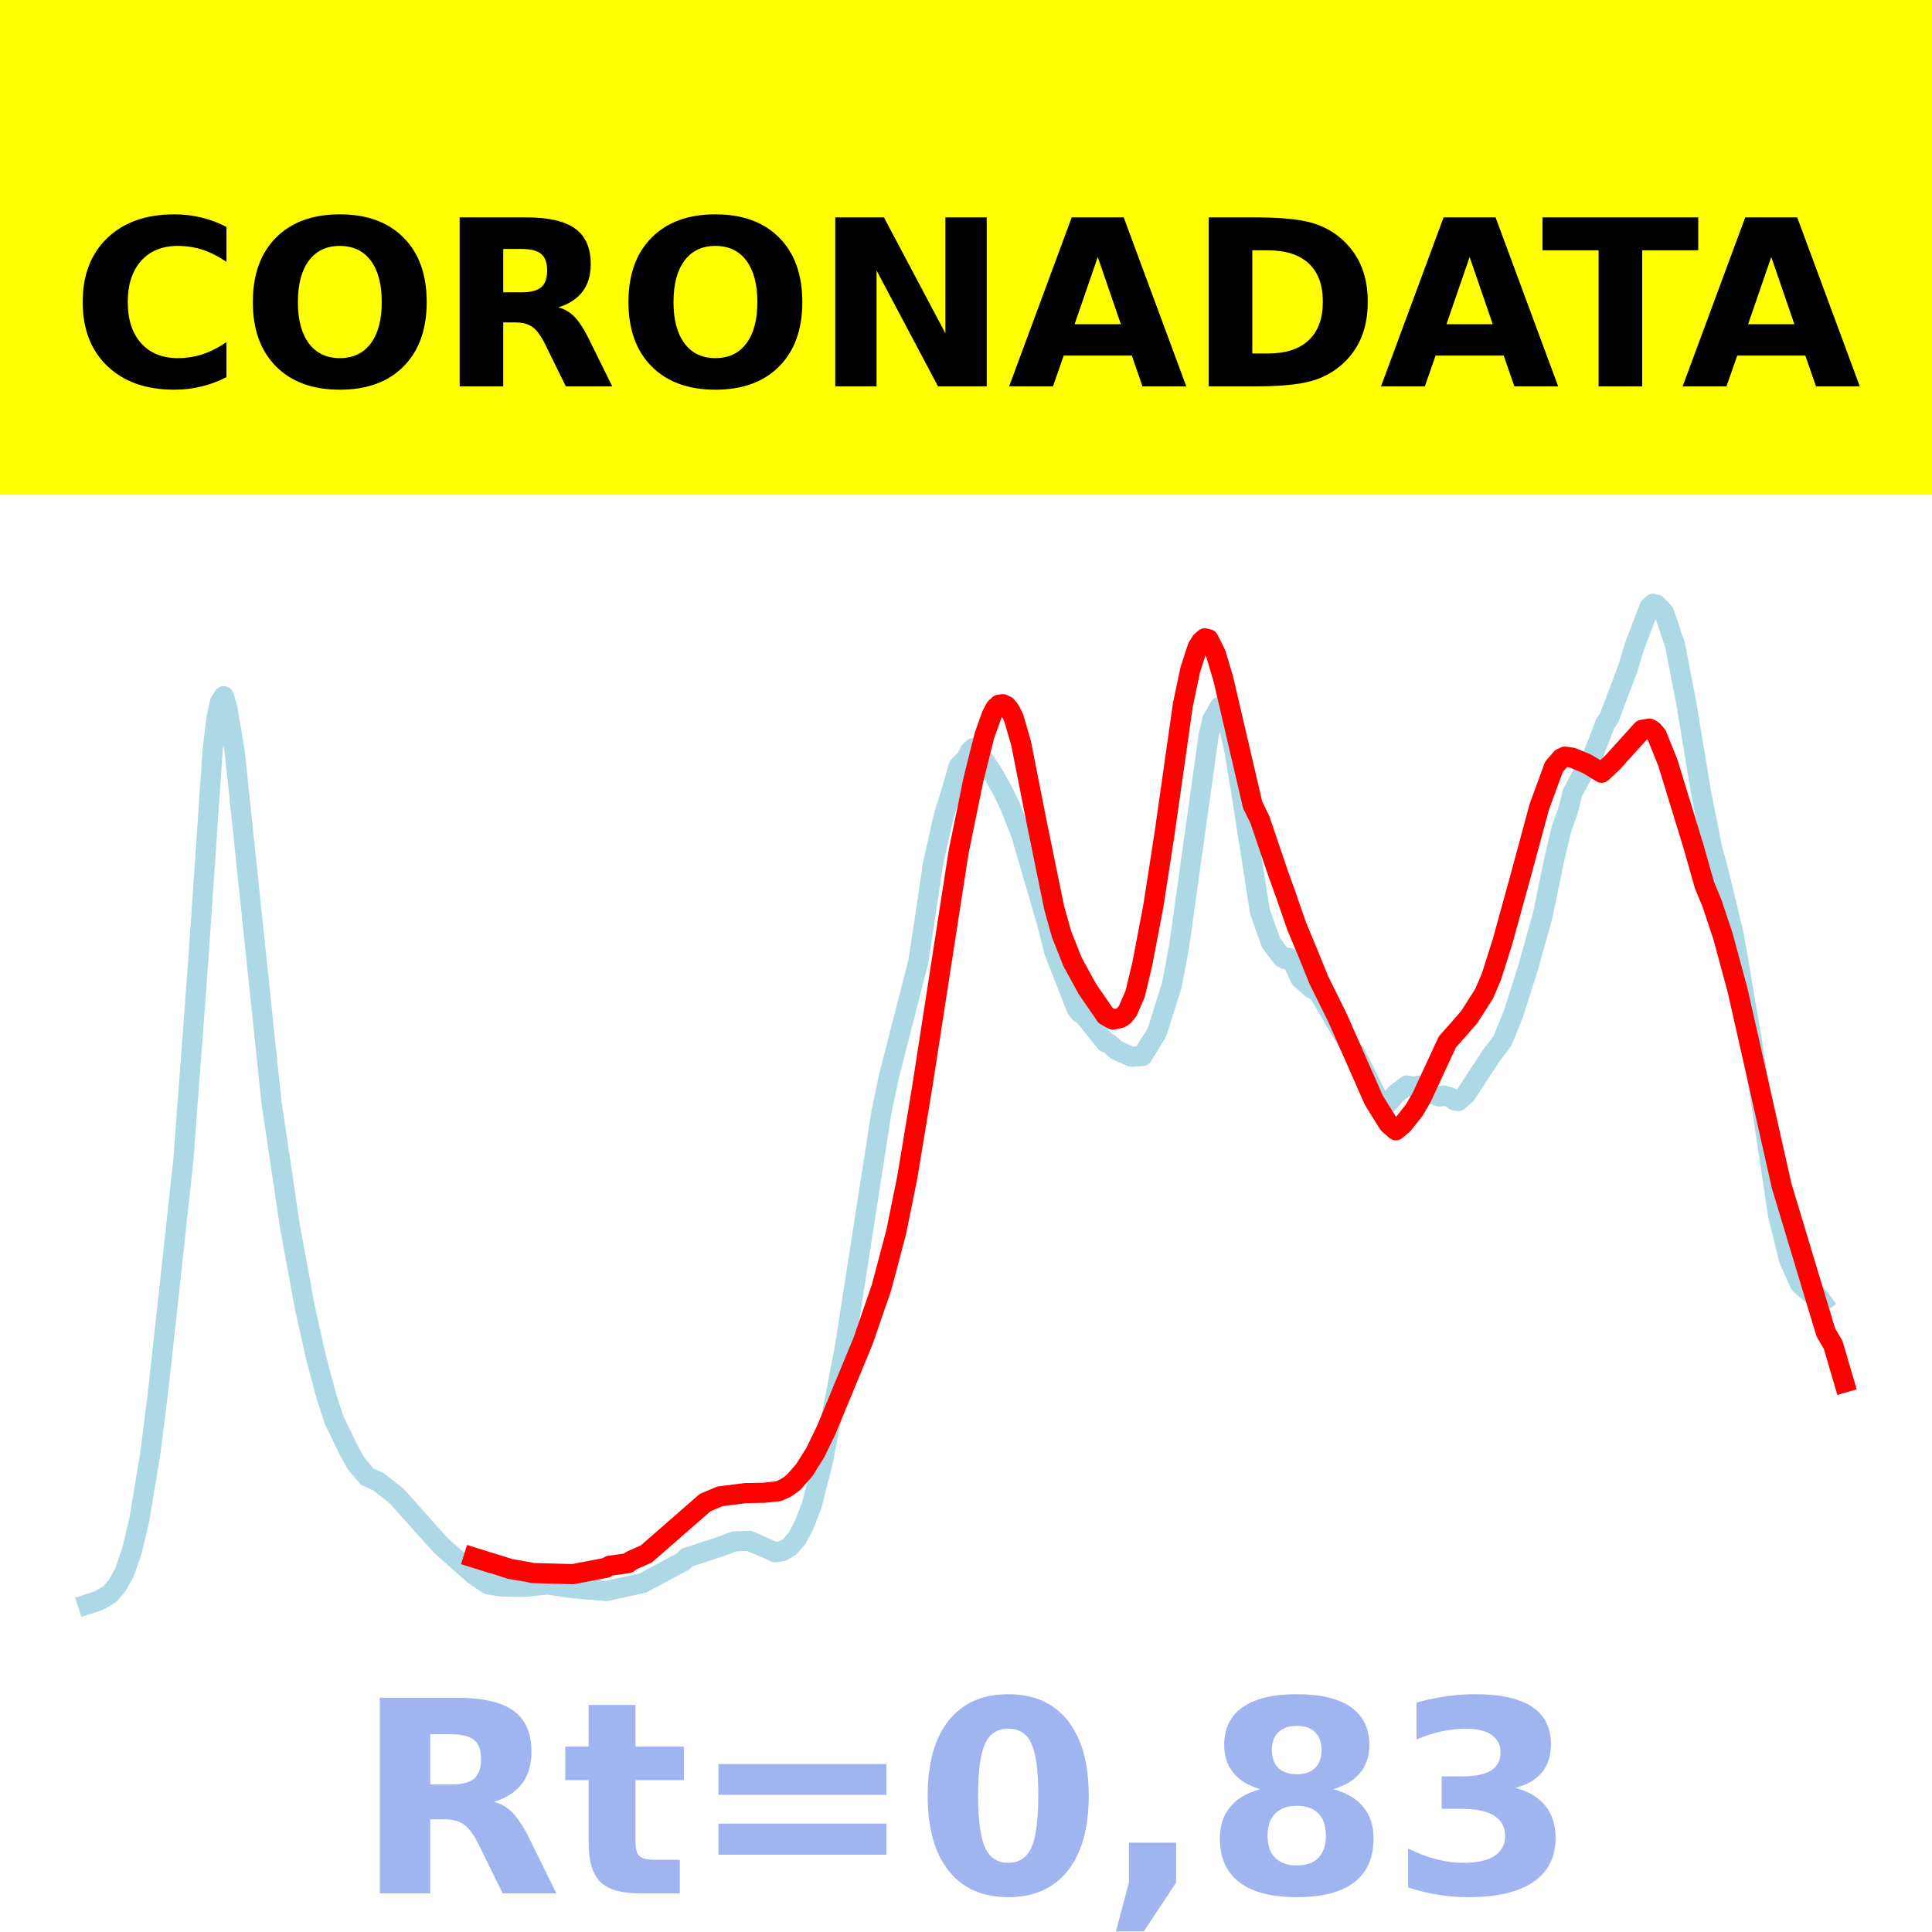
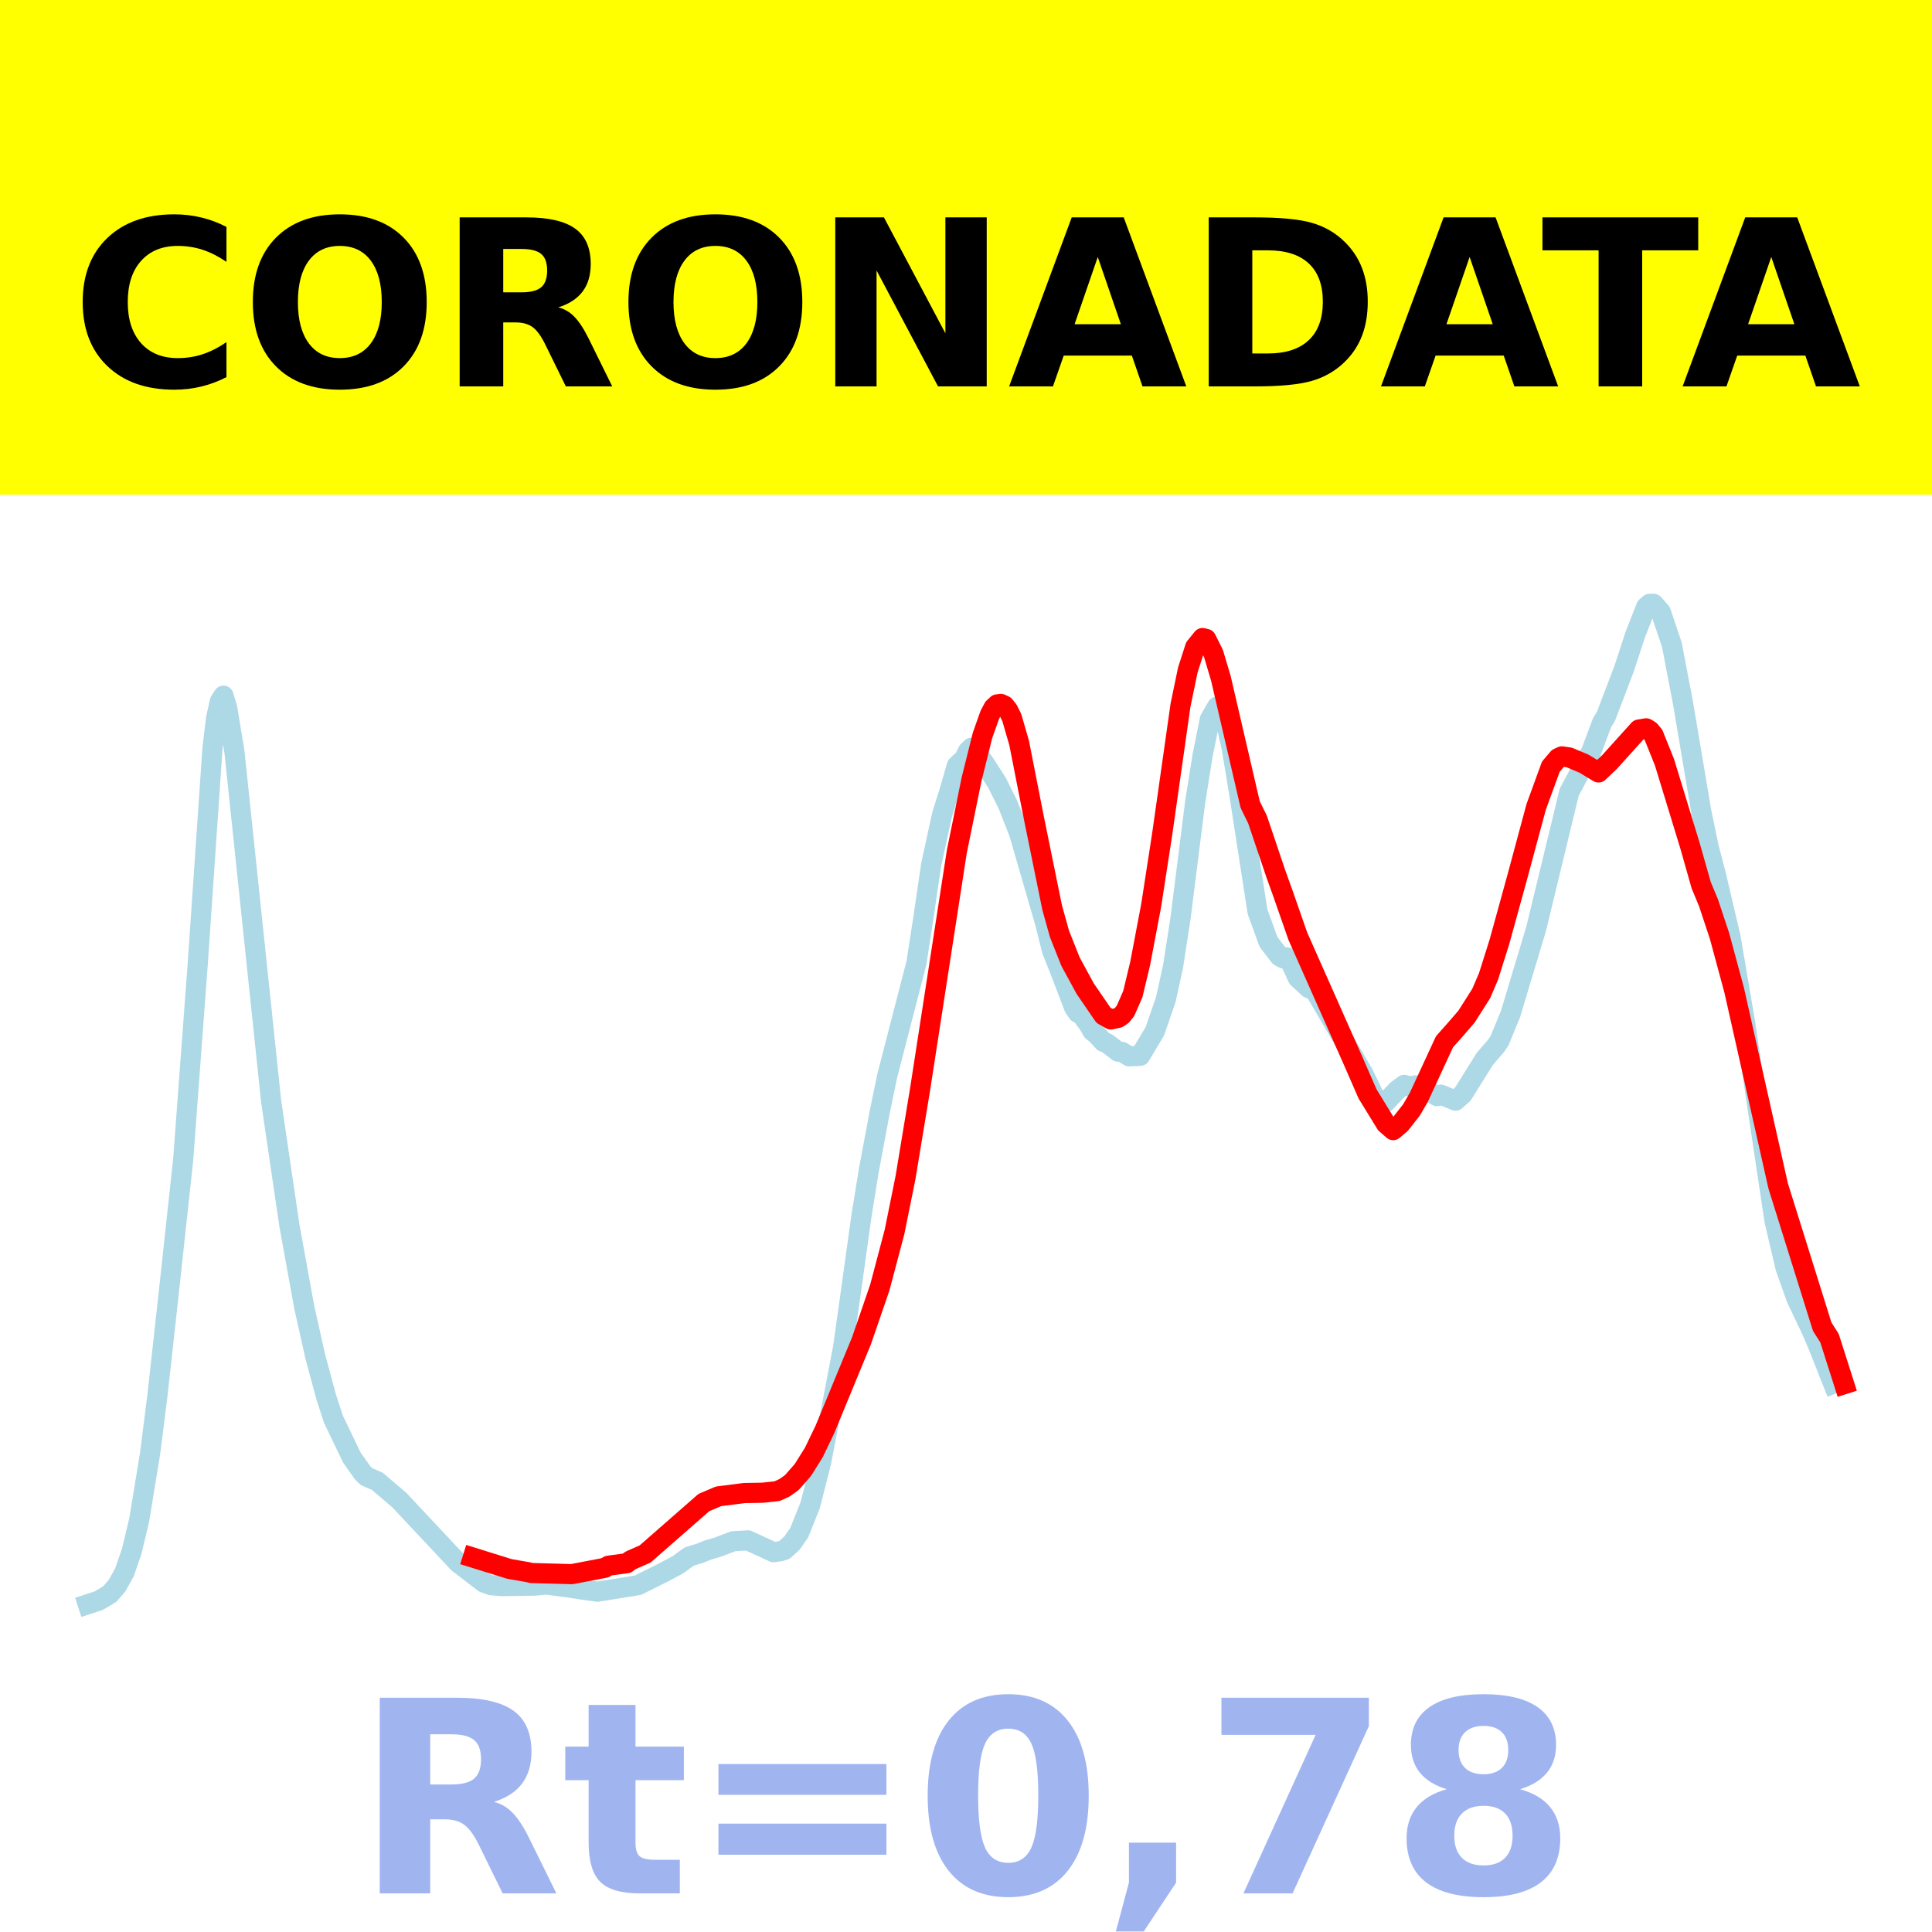
<svg xmlns="http://www.w3.org/2000/svg" xmlns:xlink="http://www.w3.org/1999/xlink" height="144pt" version="1.1" viewBox="0 0 144 144" width="144pt">
  <defs>
    <style type="text/css">*{stroke-linecap:butt;stroke-linejoin:round;}</style>
  </defs>
  <g id="figure_1">
    <g id="patch_1">
      <path d="M 0 144  L 144 144  L 144 0  L 0 0  z " style="fill:#ffffff;" />
    </g>
    <g id="axes_1">
      <g id="patch_2">
        <path d="M 0 144  L 144 144  L 144 0  L 0 0  z " style="fill:#ffffff;" />
      </g>
      <g id="line2d_1">
-         <path clip-path="url(#p25b5a76848)" d="M 6.545 119.568  L 7.367 119.304  L 8.189 118.816  L 8.736 118.176  L 9.284 117.184  L 9.832 115.592  L 10.38 113.301  L 11.201 108.328  L 11.749 104.015  L 12.571 96.548  L 13.666 86.458  L 14.762 71.824  L 15.857 55.809  L 16.131 53.55  L 16.405 52.301  L 16.679 51.889  L 16.952 52.77  L 17.5 56.091  L 20.239 82.185  L 21.608 91.39  L 22.704 97.37  L 23.525 101.066  L 24.347 104.151  L 24.895 105.818  L 25.99 108.09  L 26.538 109.066  L 27.359 110.058  L 28.181 110.428  L 29.55 111.492  L 32.837 115.168  L 35.302 117.357  L 36.397 118.095  L 37.219 118.228  L 38.314 118.274  L 39.136 118.276  L 39.957 118.183  L 40.779 118.103  L 42.696 118.376  L 45.161 118.589  L 47.9 117.996  L 50.912 116.379  L 51.186 116.096  L 53.651 115.291  L 54.746 114.883  L 55.842 114.844  L 57.211 115.444  L 57.759 115.696  L 58.307 115.613  L 58.854 115.3  L 59.402 114.663  L 59.95 113.624  L 60.498 112.205  L 61.319 108.998  L 62.962 100.478  L 65.701 82.864  L 66.249 80.255  L 68.44 71.696  L 68.987 68.129  L 69.535 64.408  L 70.357 60.755  L 70.905 59.026  L 71.452 57.107  L 72 56.559  L 72.274 56.024  L 72.548 55.752  L 72.822 55.9  L 73.917 57.508  L 74.739 58.947  L 75.286 60.087  L 76.108 62.183  L 78.025 68.75  L 78.573 70.932  L 79.121 72.321  L 80.216 75.133  L 80.49 75.495  L 80.764 75.638  L 82.407 77.686  L 82.681 77.797  L 83.229 78.279  L 84.324 78.761  L 85.146 78.715  L 86.241 76.93  L 87.337 73.442  L 87.884 70.539  L 90.075 54.884  L 90.349 53.658  L 90.897 52.697  L 91.171 52.901  L 91.445 53.452  L 91.992 55.873  L 92.54 59.188  L 93.909 67.951  L 94.731 70.266  L 95.553 71.357  L 95.827 71.5  L 96.1 71.397  L 96.374 71.737  L 96.922 72.923  L 97.744 73.667  L 98.017 73.771  L 98.291 73.996  L 100.756 78.204  L 101.03 78.528  L 102.673 81.834  L 103.221 82.258  L 103.495 82.19  L 104.043 81.529  L 104.864 80.905  L 105.412 81.011  L 105.686 80.929  L 106.234 81.122  L 106.781 81.564  L 107.329 81.73  L 107.603 81.648  L 108.151 81.814  L 108.424 82.028  L 108.698 82.058  L 109.246 81.587  L 111.163 78.664  L 111.985 77.58  L 112.806 75.548  L 113.902 72.098  L 114.997 68.176  L 115.819 64.162  L 116.367 61.849  L 116.914 60.265  L 117.188 59.123  L 118.284 57.077  L 118.558 56.71  L 119.105 55.336  L 119.653 53.906  L 119.927 53.526  L 121.296 49.913  L 121.844 48.125  L 122.94 45.255  L 123.213 45  L 123.487 45.076  L 124.035 45.663  L 124.857 48.119  L 125.678 52.374  L 126.774 59.001  L 127.595 63.138  L 128.143 65.178  L 129.238 69.744  L 130.608 77.775  L 132.525 90.563  L 133.347 93.892  L 134.168 95.714  L 135.264 96.656  L 135.537 96.652  L 135.811 97.026  L 135.811 97.026  " style="fill:none;stroke:#add8e6;stroke-linecap:square;stroke-width:1.5;" />
+         <path clip-path="url(#p8a5d2e8fb4)" d="M 6.545 119.57  L 7.365 119.302  L 8.185 118.81  L 8.732 118.172  L 9.278 117.186  L 9.825 115.599  L 10.372 113.308  L 11.191 108.31  L 11.738 103.975  L 12.558 96.545  L 13.651 86.46  L 14.744 71.759  L 15.838 55.756  L 16.111 53.494  L 16.384 52.277  L 16.657 51.852  L 16.931 52.742  L 17.477 56.062  L 20.21 82.094  L 21.577 91.384  L 22.67 97.395  L 23.49 101.073  L 24.31 104.116  L 24.856 105.79  L 26.223 108.635  L 27.043 109.796  L 27.316 110.057  L 28.136 110.417  L 29.776 111.82  L 34.148 116.484  L 36.061 117.955  L 36.608 118.152  L 37.428 118.22  L 39.888 118.181  L 40.708 118.102  L 42.347 118.315  L 43.441 118.484  L 44.534 118.636  L 47.54 118.154  L 49.453 117.202  L 50.546 116.618  L 51.366 116.016  L 52.186 115.765  L 52.733 115.542  L 53.552 115.296  L 54.646 114.876  L 55.739 114.811  L 57.105 115.435  L 57.652 115.692  L 58.199 115.614  L 58.472 115.52  L 59.018 115.025  L 59.565 114.248  L 60.385 112.195  L 61.205 108.98  L 62.845 100.405  L 64.211 90.61  L 64.758 87.222  L 65.578 82.843  L 66.124 80.208  L 68.31 71.751  L 68.857 68.174  L 69.404 64.445  L 70.224 60.694  L 70.77 58.964  L 71.317 57.067  L 71.863 56.562  L 72.137 55.997  L 72.41 55.732  L 72.683 55.889  L 73.503 57.077  L 74.323 58.365  L 75.143 60.014  L 75.963 62.117  L 77.876 68.717  L 78.422 70.88  L 78.969 72.241  L 80.062 75.103  L 80.336 75.495  L 80.609 75.632  L 81.155 76.377  L 81.429 76.858  L 81.702 77.065  L 82.249 77.658  L 82.522 77.761  L 83.342 78.386  L 83.615 78.398  L 84.162 78.733  L 84.982 78.695  L 86.075 76.864  L 86.895 74.492  L 87.441 71.989  L 87.988 68.45  L 89.081 59.78  L 89.628 56.34  L 90.174 53.612  L 90.721 52.662  L 90.994 52.83  L 91.267 53.363  L 91.814 55.813  L 92.361 59.124  L 93.727 67.943  L 94.547 70.205  L 95.367 71.276  L 95.64 71.43  L 95.913 71.351  L 96.187 71.708  L 96.733 72.894  L 97.553 73.65  L 97.827 73.764  L 98.1 74.004  L 101.653 80.092  L 102.473 81.801  L 103.019 82.202  L 103.292 82.14  L 104.112 81.271  L 104.659 80.861  L 105.206 80.994  L 105.479 80.895  L 105.752 80.936  L 107.119 81.702  L 107.392 81.588  L 108.485 82.039  L 109.032 81.548  L 110.671 78.92  L 111.491 77.974  L 111.765 77.572  L 112.585 75.583  L 113.404 72.848  L 114.498 69.216  L 116.957 59.053  L 118.05 56.999  L 118.597 56.026  L 119.417 53.845  L 119.69 53.412  L 121.057 49.829  L 121.877 47.312  L 122.697 45.227  L 122.97 45  L 123.243 45.003  L 123.79 45.618  L 124.61 48.055  L 125.429 52.328  L 126.796 60.445  L 127.343 63.095  L 127.889 65.179  L 128.982 69.828  L 130.076 76.255  L 130.895 81.875  L 132.262 90.995  L 133.082 94.491  L 133.902 96.792  L 134.995 99.094  L 135.541 100.364  L 136.635 103.133  L 136.635 103.133  " style="fill:none;stroke:#add8e6;stroke-linecap:square;stroke-width:1.5;" />
      </g>
      <g id="line2d_2">
-         <path clip-path="url(#p25b5a76848)" d="M 35.302 116.092  L 38.04 116.943  L 39.41 117.178  L 39.684 117.244  L 42.696 117.328  L 45.161 116.858  L 45.435 116.7  L 46.804 116.512  L 47.078 116.305  L 48.173 115.823  L 52.555 111.996  L 53.651 111.53  L 55.568 111.287  L 56.937 111.262  L 58.033 111.145  L 58.58 110.895  L 59.128 110.507  L 59.95 109.571  L 60.771 108.262  L 61.593 106.558  L 64.332 99.939  L 65.701 95.965  L 66.797 91.834  L 67.618 87.779  L 68.714 81.169  L 71.452 63.486  L 72.548 58.125  L 73.369 54.835  L 73.917 53.297  L 74.191 52.779  L 74.465 52.523  L 74.739 52.486  L 75.013 52.612  L 75.286 52.956  L 75.56 53.512  L 76.108 55.404  L 77.203 60.966  L 78.573 67.667  L 79.121 69.626  L 79.942 71.69  L 81.038 73.698  L 82.407 75.691  L 82.955 75.998  L 83.502 75.881  L 83.776 75.696  L 84.05 75.357  L 84.598 74.108  L 85.146 71.822  L 85.967 67.509  L 86.789 62.2  L 88.158 52.581  L 88.706 49.956  L 89.254 48.257  L 89.528 47.812  L 89.801 47.58  L 90.075 47.645  L 90.623 48.738  L 91.171 50.571  L 93.362 59.983  L 93.909 61.098  L 95.279 65.145  L 95.827 66.663  L 96.648 69.041  L 97.47 71.001  L 98.291 73.034  L 99.661 75.798  L 102.399 82.009  L 103.495 83.764  L 104.043 84.245  L 104.59 83.781  L 105.412 82.738  L 105.96 81.798  L 107.877 77.658  L 108.698 76.739  L 109.52 75.788  L 110.615 74.07  L 111.163 72.794  L 111.985 70.193  L 113.354 65.232  L 114.723 60.157  L 115.819 57.163  L 116.367 56.523  L 116.641 56.395  L 117.188 56.475  L 118.284 56.934  L 119.379 57.594  L 120.201 56.82  L 122.392 54.397  L 122.94 54.306  L 123.213 54.472  L 123.487 54.799  L 124.309 56.841  L 126.226 63.098  L 127.048 65.993  L 127.595 67.306  L 128.417 69.774  L 129.512 73.823  L 132.799 88.405  L 136.085 99.306  L 136.633 100.24  L 137.455 103.04  L 137.455 103.04  " style="fill:none;stroke:#ff0000;stroke-linecap:square;stroke-width:1.5;" />
+         <path clip-path="url(#p8a5d2e8fb4)" d="M 35.242 116.091  L 37.975 116.942  L 39.341 117.178  L 39.614 117.244  L 42.621 117.327  L 45.08 116.857  L 45.354 116.699  L 46.72 116.511  L 46.993 116.304  L 48.087 115.822  L 52.459 111.994  L 53.552 111.528  L 55.466 111.284  L 56.832 111.259  L 57.925 111.142  L 58.472 110.892  L 59.018 110.503  L 59.838 109.568  L 60.658 108.258  L 61.478 106.554  L 64.211 99.933  L 65.578 95.958  L 66.671 91.825  L 67.491 87.769  L 68.584 81.156  L 71.317 63.468  L 72.41 58.105  L 73.23 54.815  L 73.776 53.276  L 74.05 52.757  L 74.323 52.502  L 74.596 52.465  L 74.87 52.591  L 75.143 52.935  L 75.416 53.491  L 75.963 55.383  L 77.056 60.947  L 78.422 67.65  L 78.969 69.61  L 79.789 71.674  L 80.882 73.684  L 82.249 75.677  L 82.795 75.984  L 83.342 75.867  L 83.615 75.682  L 83.888 75.343  L 84.435 74.093  L 84.982 71.807  L 85.801 67.492  L 86.621 62.181  L 87.988 52.56  L 88.534 49.933  L 89.081 48.234  L 89.628 47.556  L 89.901 47.622  L 90.448 48.716  L 90.994 50.549  L 93.18 59.964  L 93.727 61.079  L 95.094 65.127  L 95.64 66.646  L 96.733 69.778  L 100.833 79.02  L 101.926 81.526  L 103.292 83.753  L 103.839 84.233  L 104.386 83.77  L 105.206 82.726  L 105.752 81.785  L 107.665 77.645  L 108.485 76.725  L 109.305 75.774  L 110.398 74.055  L 110.945 72.779  L 111.765 70.177  L 113.131 65.215  L 114.498 60.138  L 115.591 57.143  L 116.137 56.503  L 116.411 56.375  L 116.957 56.455  L 118.05 56.914  L 119.144 57.574  L 119.964 56.8  L 122.15 54.376  L 122.697 54.285  L 122.97 54.451  L 123.243 54.779  L 124.063 56.821  L 125.976 63.08  L 126.796 65.976  L 127.343 67.29  L 128.162 69.758  L 129.256 73.808  L 132.535 88.395  L 135.815 98.881  L 136.361 99.738  L 137.455 103.169  L 137.455 103.169  " style="fill:none;stroke:#ff0000;stroke-linecap:square;stroke-width:1.5;" />
      </g>
      <g id="patch_3">
-         <path d="M 0 144  L 0 0  " style="fill:none;stroke:#ffffff;stroke-linecap:square;stroke-linejoin:miter;stroke-width:0.8;" />
+         <path d="M 0 144  L 0 -0  " style="fill:none;stroke:#ffffff;stroke-linecap:square;stroke-linejoin:miter;stroke-width:0.8;" />
      </g>
      <g id="patch_4">
-         <path d="M 144 144  L 144 0  " style="fill:none;stroke:#ffffff;stroke-linecap:square;stroke-linejoin:miter;stroke-width:0.8;" />
+         <path d="M 144 144  L 144 -0  " style="fill:none;stroke:#ffffff;stroke-linecap:square;stroke-linejoin:miter;stroke-width:0.8;" />
      </g>
      <g id="patch_5">
        <path d="M 0 144  L 144 144  " style="fill:none;stroke:#ffffff;stroke-linecap:square;stroke-linejoin:miter;stroke-width:0.8;" />
      </g>
      <g id="patch_6">
        <path d="M 0 0  L 144 0  " style="fill:none;stroke:#ffffff;stroke-linecap:square;stroke-linejoin:miter;stroke-width:0.8;" />
      </g>
    </g>
    <g id="text_1">
      <g id="patch_7">
        <path d="M -64.848 36.368  L 208.848 36.368  L 208.848 -7.654  L -64.848 -7.654  z " style="fill:#ffff00;stroke:#ffff00;stroke-linejoin:miter;" />
      </g>
      <g transform="translate(72 9.45018)scale(0.1728 -0.1728)" />
      <g transform="translate(-60.87375 28.8)scale(0.1728 -0.1728)">
        <defs>
          <path id="DejaVuSans-Bold-32" />
          <path d="M 67 4  Q 61.812 1.312 56.203 -0.047  Q 50.594 -1.422 44.484 -1.422  Q 26.266 -1.422 15.625 8.766  Q 4.984 18.953 4.984 36.375  Q 4.984 53.859 15.625 64.031  Q 26.266 74.219 44.484 74.219  Q 50.594 74.219 56.203 72.844  Q 61.812 71.484 67 68.797  L 67 53.719  Q 61.766 57.281 56.688 58.938  Q 51.609 60.594 46 60.594  Q 35.938 60.594 30.172 54.141  Q 24.422 47.703 24.422 36.375  Q 24.422 25.094 30.172 18.641  Q 35.938 12.203 46 12.203  Q 51.609 12.203 56.688 13.859  Q 61.766 15.531 67 19.094  z " id="DejaVuSans-Bold-67" />
          <path d="M 42.484 60.594  Q 33.891 60.594 29.156 54.25  Q 24.422 47.906 24.422 36.375  Q 24.422 24.906 29.156 18.547  Q 33.891 12.203 42.484 12.203  Q 51.125 12.203 55.859 18.547  Q 60.594 24.906 60.594 36.375  Q 60.594 47.906 55.859 54.25  Q 51.125 60.594 42.484 60.594  z M 42.484 74.219  Q 60.062 74.219 70.016 64.156  Q 79.984 54.109 79.984 36.375  Q 79.984 18.703 70.016 8.641  Q 60.062 -1.422 42.484 -1.422  Q 24.953 -1.422 14.969 8.641  Q 4.984 18.703 4.984 36.375  Q 4.984 54.109 14.969 64.156  Q 24.953 74.219 42.484 74.219  z " id="DejaVuSans-Bold-79" />
          <path d="M 35.891 40.578  Q 41.797 40.578 44.359 42.766  Q 46.922 44.969 46.922 50  Q 46.922 54.984 44.359 57.125  Q 41.797 59.281 35.891 59.281  L 27.984 59.281  L 27.984 40.578  z M 27.984 27.594  L 27.984 0  L 9.188 0  L 9.188 72.906  L 37.891 72.906  Q 52.297 72.906 59 68.062  Q 65.719 63.234 65.719 52.781  Q 65.719 45.562 62.219 40.922  Q 58.734 36.281 51.703 34.078  Q 55.562 33.203 58.609 30.094  Q 61.672 27 64.797 20.703  L 75 0  L 54.984 0  L 46.094 18.109  Q 43.406 23.578 40.641 25.578  Q 37.891 27.594 33.297 27.594  z " id="DejaVuSans-Bold-82" />
          <path d="M 9.188 72.906  L 30.172 72.906  L 56.688 22.906  L 56.688 72.906  L 74.516 72.906  L 74.516 0  L 53.516 0  L 27 50  L 27 0  L 9.188 0  z " id="DejaVuSans-Bold-78" />
          <path d="M 53.422 13.281  L 24.031 13.281  L 19.391 0  L 0.484 0  L 27.484 72.906  L 49.906 72.906  L 76.906 0  L 58.016 0  z M 28.719 26.812  L 48.688 26.812  L 38.719 55.812  z " id="DejaVuSans-Bold-65" />
          <path d="M 27.984 58.688  L 27.984 14.203  L 34.719 14.203  Q 46.234 14.203 52.312 19.922  Q 58.406 25.641 58.406 36.531  Q 58.406 47.359 52.344 53.016  Q 46.297 58.688 34.719 58.688  z M 9.188 72.906  L 29 72.906  Q 45.609 72.906 53.734 70.531  Q 61.859 68.172 67.672 62.5  Q 72.797 57.562 75.281 51.109  Q 77.781 44.672 77.781 36.531  Q 77.781 28.266 75.281 21.797  Q 72.797 15.328 67.672 10.406  Q 61.812 4.734 53.609 2.359  Q 45.406 0 29 0  L 9.188 0  z " id="DejaVuSans-Bold-68" />
          <path d="M 0.484 72.906  L 67.672 72.906  L 67.672 58.688  L 43.5 58.688  L 43.5 0  L 24.703 0  L 24.703 58.688  L 0.484 58.688  z " id="DejaVuSans-Bold-84" />
        </defs>
        <use xlink:href="#DejaVuSans-Bold-32" />
        <use x="34.814" xlink:href="#DejaVuSans-Bold-32" />
        <use x="69.629" xlink:href="#DejaVuSans-Bold-32" />
        <use x="104.443" xlink:href="#DejaVuSans-Bold-32" />
        <use x="139.258" xlink:href="#DejaVuSans-Bold-32" />
        <use x="174.072" xlink:href="#DejaVuSans-Bold-32" />
        <use x="208.887" xlink:href="#DejaVuSans-Bold-32" />
        <use x="243.701" xlink:href="#DejaVuSans-Bold-32" />
        <use x="278.516" xlink:href="#DejaVuSans-Bold-32" />
        <use x="313.33" xlink:href="#DejaVuSans-Bold-32" />
        <use x="348.145" xlink:href="#DejaVuSans-Bold-32" />
        <use x="382.959" xlink:href="#DejaVuSans-Bold-67" />
        <use x="456.348" xlink:href="#DejaVuSans-Bold-79" />
        <use x="541.357" xlink:href="#DejaVuSans-Bold-82" />
        <use x="618.359" xlink:href="#DejaVuSans-Bold-79" />
        <use x="703.369" xlink:href="#DejaVuSans-Bold-78" />
        <use x="787.061" xlink:href="#DejaVuSans-Bold-65" />
        <use x="864.453" xlink:href="#DejaVuSans-Bold-68" />
        <use x="947.461" xlink:href="#DejaVuSans-Bold-65" />
        <use x="1017.104" xlink:href="#DejaVuSans-Bold-84" />
        <use x="1077.566" xlink:href="#DejaVuSans-Bold-65" />
        <use x="1154.959" xlink:href="#DejaVuSans-Bold-32" />
        <use x="1189.773" xlink:href="#DejaVuSans-Bold-32" />
        <use x="1224.588" xlink:href="#DejaVuSans-Bold-32" />
        <use x="1259.402" xlink:href="#DejaVuSans-Bold-32" />
        <use x="1294.217" xlink:href="#DejaVuSans-Bold-32" />
        <use x="1329.031" xlink:href="#DejaVuSans-Bold-32" />
        <use x="1363.846" xlink:href="#DejaVuSans-Bold-32" />
        <use x="1398.66" xlink:href="#DejaVuSans-Bold-32" />
        <use x="1433.475" xlink:href="#DejaVuSans-Bold-32" />
        <use x="1468.289" xlink:href="#DejaVuSans-Bold-32" />
        <use x="1503.104" xlink:href="#DejaVuSans-Bold-32" />
      </g>
    </g>
    <g id="text_2">
      <g style="fill:#4169e1;opacity:0.5;" transform="translate(26.46875 141.12)scale(0.2 -0.2)">
        <defs>
          <path d="M 27.484 70.219  L 27.484 54.688  L 45.516 54.688  L 45.516 42.188  L 27.484 42.188  L 27.484 19  Q 27.484 15.188 29 13.844  Q 30.516 12.5 35.016 12.5  L 44 12.5  L 44 0  L 29 0  Q 18.656 0 14.328 4.312  Q 10.016 8.641 10.016 19  L 10.016 42.188  L 1.312 42.188  L 1.312 54.688  L 10.016 54.688  L 10.016 70.219  z " id="DejaVuSans-Bold-116" />
          <path d="M 10.594 48.188  L 73.188 48.188  L 73.188 36.719  L 10.594 36.719  z M 10.594 25.984  L 73.188 25.984  L 73.188 14.406  L 10.594 14.406  z " id="DejaVuSans-Bold-61" />
          <path d="M 46 36.531  Q 46 50.203 43.438 55.781  Q 40.875 61.375 34.812 61.375  Q 28.766 61.375 26.172 55.781  Q 23.578 50.203 23.578 36.531  Q 23.578 22.703 26.172 17.031  Q 28.766 11.375 34.812 11.375  Q 40.828 11.375 43.406 17.031  Q 46 22.703 46 36.531  z M 64.797 36.375  Q 64.797 18.266 56.984 8.422  Q 49.172 -1.422 34.812 -1.422  Q 20.406 -1.422 12.594 8.422  Q 4.781 18.266 4.781 36.375  Q 4.781 54.547 12.594 64.375  Q 20.406 74.219 34.812 74.219  Q 49.172 74.219 56.984 64.375  Q 64.797 54.547 64.797 36.375  z " id="DejaVuSans-Bold-48" />
          <path d="M 10.203 18.891  L 27.781 18.891  L 27.781 4  L 15.719 -14.203  L 5.328 -14.203  L 10.203 4  z " id="DejaVuSans-Bold-44" />
+           <path d="M 6.688 72.906  L 61.625 72.906  L 61.625 62.312  L 33.203 0  L 14.891 0  L 41.797 59.078  L 6.688 59.078  z " id="DejaVuSans-Bold-55" />
          <path d="M 34.812 32.625  Q 29.547 32.625 26.703 29.734  Q 23.875 26.859 23.875 21.484  Q 23.875 16.109 26.703 13.25  Q 29.547 10.406 34.812 10.406  Q 40.047 10.406 42.828 13.25  Q 45.609 16.109 45.609 21.484  Q 45.609 26.906 42.828 29.766  Q 40.047 32.625 34.812 32.625  z M 21.094 38.812  Q 14.453 40.828 11.078 44.969  Q 7.719 49.125 7.719 55.328  Q 7.719 64.547 14.594 69.375  Q 21.484 74.219 34.812 74.219  Q 48.047 74.219 54.922 69.406  Q 61.812 64.594 61.812 55.328  Q 61.812 49.125 58.422 44.969  Q 55.031 40.828 48.391 38.812  Q 55.812 36.766 59.594 32.156  Q 63.375 27.547 63.375 20.516  Q 63.375 9.672 56.172 4.125  Q 48.969 -1.422 34.812 -1.422  Q 20.609 -1.422 13.359 4.125  Q 6.109 9.672 6.109 20.516  Q 6.109 27.547 9.891 32.156  Q 13.672 36.766 21.094 38.812  z M 25.484 53.422  Q 25.484 49.078 27.906 46.734  Q 30.328 44.391 34.812 44.391  Q 39.203 44.391 41.594 46.734  Q 44 49.078 44 53.422  Q 44 57.766 41.594 60.078  Q 39.203 62.406 34.812 62.406  Q 30.328 62.406 27.906 60.062  Q 25.484 57.719 25.484 53.422  z " id="DejaVuSans-Bold-56" />
-           <path d="M 46.578 39.312  Q 53.953 37.406 57.781 32.688  Q 61.625 27.984 61.625 20.703  Q 61.625 9.859 53.312 4.219  Q 45.016 -1.422 29.109 -1.422  Q 23.484 -1.422 17.844 -0.516  Q 12.203 0.391 6.688 2.203  L 6.688 16.703  Q 11.969 14.062 17.156 12.719  Q 22.359 11.375 27.391 11.375  Q 34.859 11.375 38.844 13.953  Q 42.828 16.547 42.828 21.391  Q 42.828 26.375 38.75 28.938  Q 34.672 31.5 26.703 31.5  L 19.188 31.5  L 19.188 43.609  L 27.094 43.609  Q 34.188 43.609 37.641 45.828  Q 41.109 48.047 41.109 52.594  Q 41.109 56.781 37.734 59.078  Q 34.375 61.375 28.219 61.375  Q 23.688 61.375 19.047 60.344  Q 14.406 59.328 9.812 57.328  L 9.812 71.094  Q 15.375 72.656 20.844 73.438  Q 26.312 74.219 31.594 74.219  Q 45.797 74.219 52.844 69.547  Q 59.906 64.891 59.906 55.516  Q 59.906 49.125 56.531 45.047  Q 53.172 40.969 46.578 39.312  z " id="DejaVuSans-Bold-51" />
        </defs>
        <use xlink:href="#DejaVuSans-Bold-82" />
        <use x="77.002" xlink:href="#DejaVuSans-Bold-116" />
        <use x="124.805" xlink:href="#DejaVuSans-Bold-61" />
        <use x="208.594" xlink:href="#DejaVuSans-Bold-48" />
        <use x="278.174" xlink:href="#DejaVuSans-Bold-44" />
-         <use x="316.162" xlink:href="#DejaVuSans-Bold-56" />
-         <use x="385.742" xlink:href="#DejaVuSans-Bold-51" />
+         <use x="316.162" xlink:href="#DejaVuSans-Bold-55" />
+         <use x="385.742" xlink:href="#DejaVuSans-Bold-56" />
      </g>
    </g>
  </g>
  <defs>
-     <clipPath id="p25b5a76848">
+     <clipPath id="p8a5d2e8fb4">
      <rect height="144" width="144" x="0" y="0" />
    </clipPath>
  </defs>
</svg>
